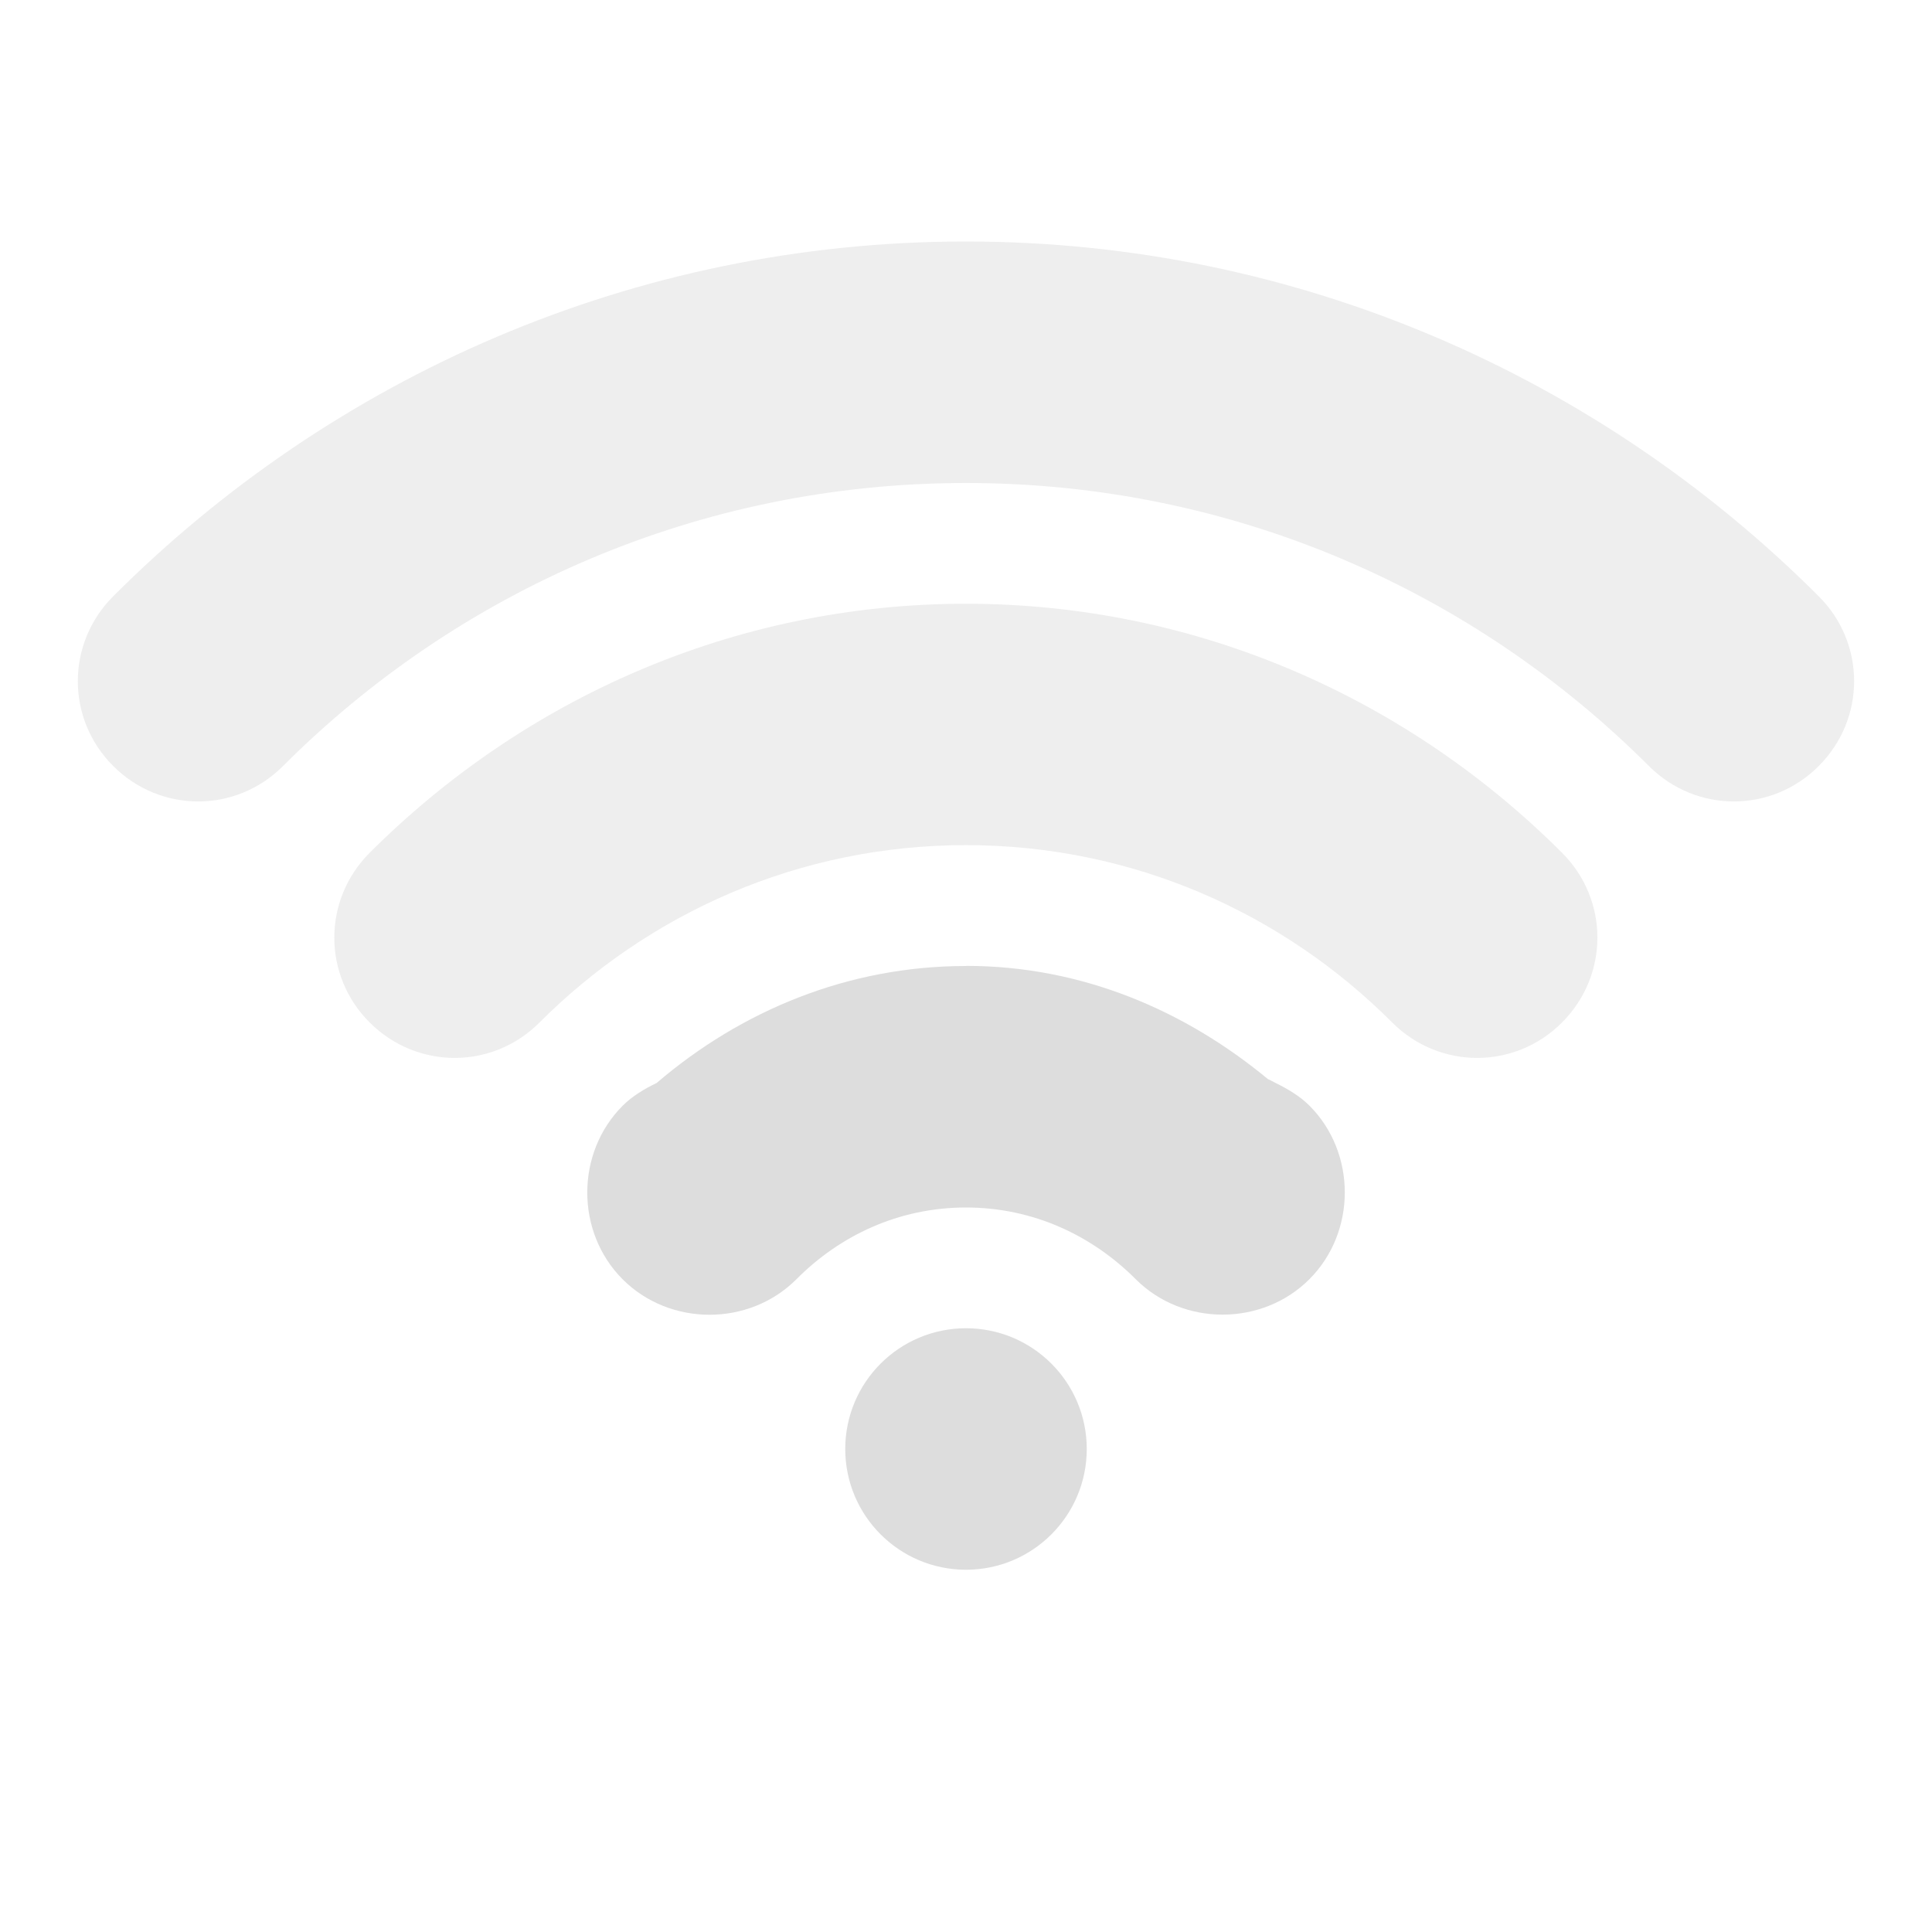
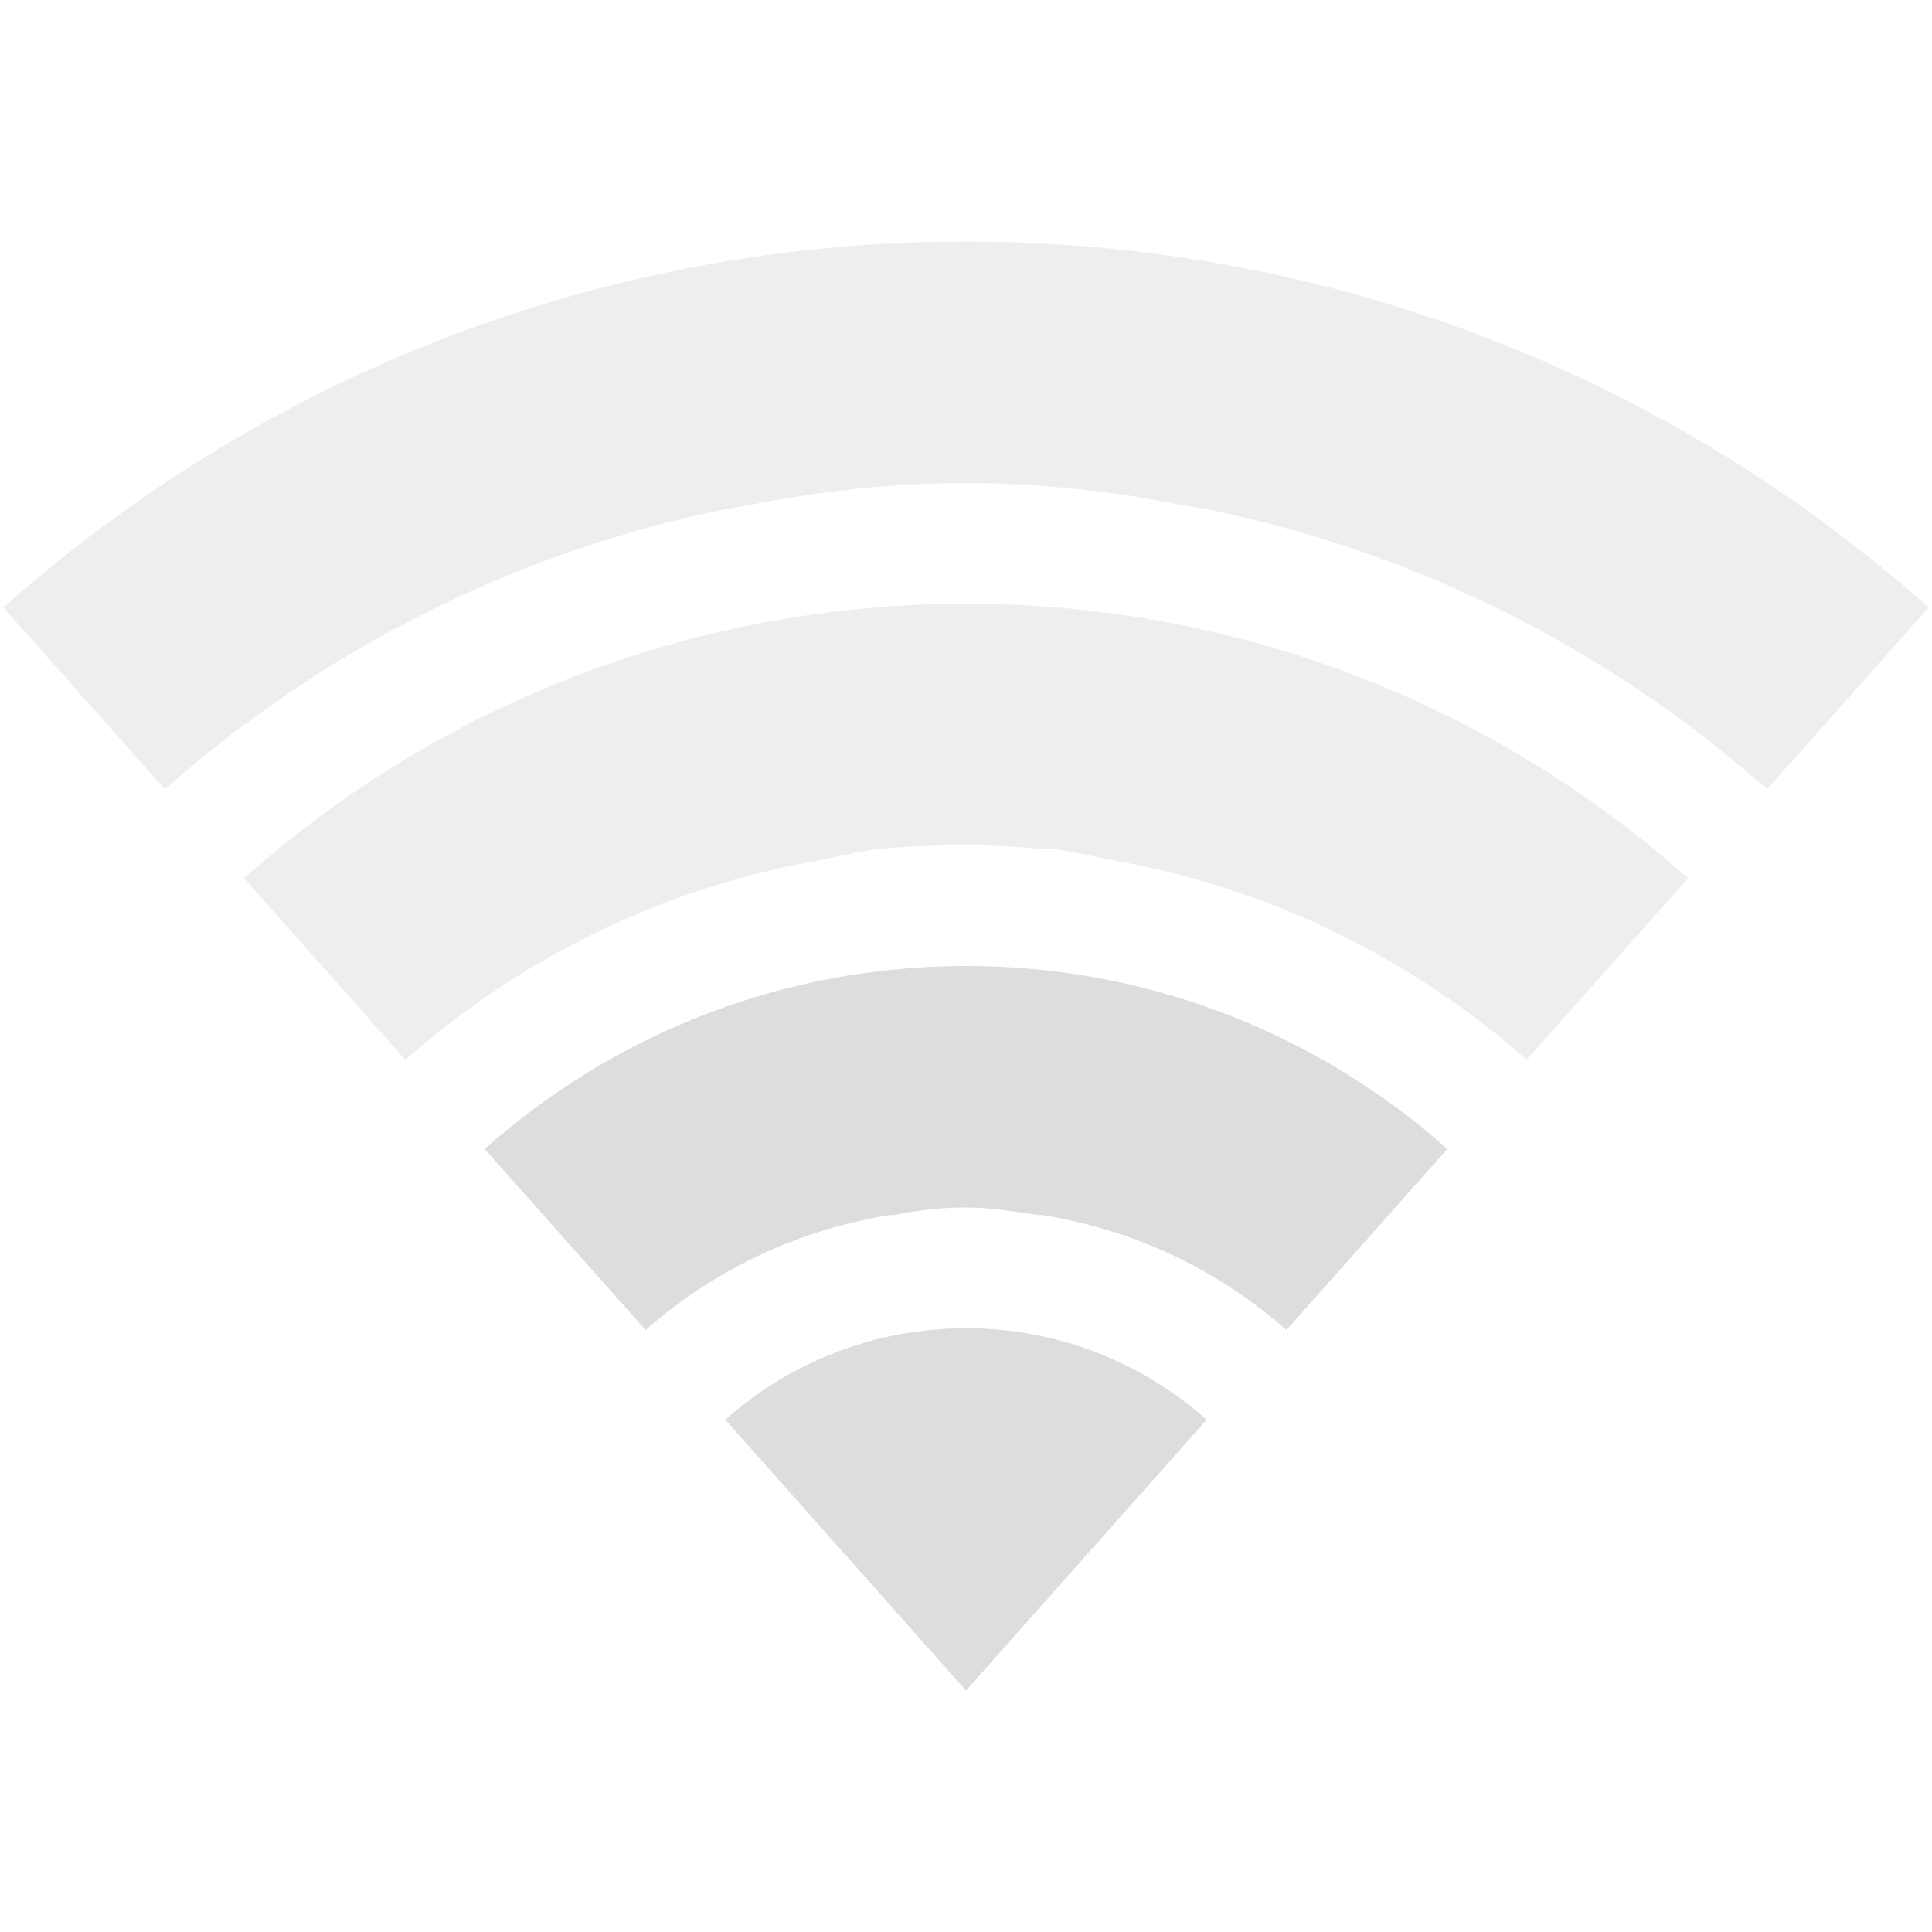
- <svg xmlns="http://www.w3.org/2000/svg" xmlns:ns1="http://www.openswatchbook.org/uri/2009/osb" xmlns:xlink="http://www.w3.org/1999/xlink" height="16" id="svg7384" style="enable-background:new" version="1.1" width="16">
+ <svg xmlns="http://www.w3.org/2000/svg" xmlns:ns1="http://www.openswatchbook.org/uri/2009/osb" height="16" id="svg7384" style="enable-background:new" version="1.1" width="16">
  <defs id="defs7386">
    <linearGradient id="linearGradient5606" ns1:paint="solid">
      <stop id="stop5608" offset="0" style="stop-color:#000000;stop-opacity:1;" />
    </linearGradient>
-     <filter color-interpolation-filters="sRGB" id="filter7554">
+     <filter id="filter7554" style="color-interpolation-filters:sRGB">
      <feBlend id="feBlend7556" in2="BackgroundImage" mode="darken" />
    </filter>
-     <linearGradient gradientTransform="matrix(0.08112299,0,0,0.07855526,540.8143,254.8467)" gradientUnits="userSpaceOnUse" xlink:href="#linearGradient3785" id="linearGradient3189" x1="365.512" x2="365.978" y1="408.397" y2="520.171" />
-     <linearGradient id="linearGradient3785">
-       <stop id="stop3787" offset="0" style="stop-color:#384880;stop-opacity:1;" />
-       <stop id="stop3789" offset="1" style="stop-color:#000000;stop-opacity:1;" />
-     </linearGradient>
+     <clipPath clipPathUnits="userSpaceOnUse" id="clipPath5694-0-9-02">
+       <path d="m -40,102 0,3 8,9 8,-9 0,-3 -16,0 z" id="path5696-0-0-4" style="color:#bebebe;fill:#000000;fill-opacity:1;fill-rule:nonzero;stroke:none;stroke-width:2;marker:none;visibility:visible;display:inline;overflow:visible;enable-background:accumulate" />
+     </clipPath>
+     <clipPath clipPathUnits="userSpaceOnUse" id="clipPath5698-4-5-9">
+       <path d="m -40,102 0,3 8,9 8,-9 0,-3 -16,0 z" id="path5700-6-0-7" style="color:#bebebe;fill:#000000;fill-opacity:1;fill-rule:nonzero;stroke:none;stroke-width:2;marker:none;visibility:visible;display:inline;overflow:visible;enable-background:accumulate" />
+     </clipPath>
+     <clipPath clipPathUnits="userSpaceOnUse" id="clipPath5702-3-0-0">
+       <path d="m -40,102 0,3 8,9 8,-9 0,-3 -16,0 z" id="path5704-7-0-3" style="color:#bebebe;fill:#000000;fill-opacity:1;fill-rule:nonzero;stroke:none;stroke-width:2;marker:none;visibility:visible;display:inline;overflow:visible;enable-background:accumulate" />
+     </clipPath>
+     <clipPath clipPathUnits="userSpaceOnUse" id="clipPath5706-8-7-6">
+       <path d="m -40,106 0,3 8,9 8,-9 0,-3 -16,0 z" id="path5708-3-5-5" style="color:#bebebe;fill:#000000;fill-opacity:1;fill-rule:nonzero;stroke:none;stroke-width:2;marker:none;visibility:visible;display:inline;overflow:visible;enable-background:accumulate" />
+     </clipPath>
  </defs>
  <g id="layer9" style="display:inline" transform="translate(-300.0002,395)">
-     <path d="m 2,78 a 1,1 0 1 1 -2,0 1,1 0 1 1 2,0 z" id="path6137" style="color:#bebebe;fill:#dddddd;fill-opacity:1;fill-rule:nonzero;stroke:none;stroke-width:1;marker:none;visibility:visible;display:inline;overflow:visible;enable-background:accumulate" transform="translate(307.0002,-461)" />
-     <path d="m 308,-393 c -2.756,0 -5.251,1.126 -7.062,2.938 -0.391,0.391 -0.391,1.016 0,1.406 0.391,0.391 1.016,0.391 1.406,0 1.446,-1.446 3.441,-2.344 5.656,-2.344 2.215,0 4.21,0.898 5.656,2.344 0.391,0.391 1.016,0.391 1.406,0 0.391,-0.391 0.391,-1.016 0,-1.406 -1.811,-1.811 -4.307,-2.938 -7.062,-2.938 z" id="path6139" style="font-size:medium;font-style:normal;font-variant:normal;font-weight:normal;font-stretch:normal;text-indent:0;text-align:start;text-decoration:none;line-height:normal;letter-spacing:normal;word-spacing:normal;text-transform:none;direction:ltr;block-progression:tb;writing-mode:lr-tb;text-anchor:start;baseline-shift:baseline;opacity:0.5;color:#bebebe;fill:#dddddd;fill-opacity:1;stroke:none;stroke-width:2;marker:none;visibility:visible;display:inline;overflow:visible;enable-background:accumulate;font-family:Sans;-inkscape-font-specification:Sans" />
-     <path d="m 308,-390 c -1.927,0 -3.669,0.794 -4.938,2.062 -0.391,0.391 -0.391,1.016 0,1.406 0.391,0.391 1.016,0.391 1.406,0 0.903,-0.903 2.145,-1.469 3.531,-1.469 1.387,0 2.628,0.565 3.531,1.469 0.391,0.391 1.016,0.391 1.406,0 0.391,-0.391 0.391,-1.016 0,-1.406 -1.268,-1.268 -3.01,-2.062 -4.938,-2.062 z" id="path6141" style="font-size:medium;font-style:normal;font-variant:normal;font-weight:normal;font-stretch:normal;text-indent:0;text-align:start;text-decoration:none;line-height:normal;letter-spacing:normal;word-spacing:normal;text-transform:none;direction:ltr;block-progression:tb;writing-mode:lr-tb;text-anchor:start;baseline-shift:baseline;opacity:0.5;color:#bebebe;fill:#dddddd;fill-opacity:1;stroke:none;stroke-width:2;marker:none;visibility:visible;display:inline;overflow:visible;enable-background:accumulate;font-family:Sans;-inkscape-font-specification:Sans" />
-     <path d="m 308,-387 c -0.981,0 -1.866,0.373 -2.562,0.969 -0.098,0.047 -0.2,0.107 -0.281,0.188 -0.391,0.391 -0.391,1.047 0,1.438 0.391,0.391 1.047,0.391 1.438,0 C 306.954,-384.767 307.442,-385 308,-385 c 0.558,0 1.046,0.233 1.406,0.594 0.391,0.391 1.047,0.391 1.438,0 0.391,-0.391 0.391,-1.047 0,-1.438 -0.081,-0.081 -0.184,-0.14 -0.281,-0.188 -0.02,-0.01 -0.042,-0.023 -0.062,-0.031 -0.689,-0.57 -1.543,-0.938 -2.5,-0.938 z" id="path6143" style="font-size:medium;font-style:normal;font-variant:normal;font-weight:normal;font-stretch:normal;text-indent:0;text-align:start;text-decoration:none;line-height:normal;letter-spacing:normal;word-spacing:normal;text-transform:none;direction:ltr;block-progression:tb;writing-mode:lr-tb;text-anchor:start;baseline-shift:baseline;color:#bebebe;fill:#dddddd;fill-opacity:1;stroke:none;stroke-width:2;marker:none;visibility:visible;display:inline;overflow:visible;enable-background:accumulate;font-family:Sans;-inkscape-font-specification:Sans" />
+     <path clip-path="url(#clipPath5694-0-9-02)" d="m -32,102 c -6.627,0 -12,5.373 -12,12 0,6.627 5.373,12 12,12 6.627,0 12,-5.373 12,-12 0,-6.627 -5.373,-12 -12,-12 z m 0,2 c 0.354,0 0.688,0.023 1.031,0.062 0.271,0.028 0.517,0.076 0.781,0.125 0.062,0.013 0.126,0.017 0.188,0.031 4.557,0.932 8,4.949 8,9.781 0,5.523 -4.477,10 -10,10 -5.523,0 -10,-4.477 -10,-10 0,-4.832 3.443,-8.849 8,-9.781 0.063,-0.013 0.124,-0.019 0.188,-0.031 0.252,-0.052 0.522,-0.095 0.781,-0.125 C -32.688,104.023 -32.354,104 -32,104 Z" id="path5827" style="opacity:0.5;color:#bebebe;fill:#dddddd;fill-opacity:1;fill-rule:nonzero;stroke:none;stroke-width:2;marker:none;visibility:visible;display:inline;overflow:visible;enable-background:accumulate" transform="translate(340.0002,-495.0001)" />
+     <path clip-path="url(#clipPath5698-4-5-9)" d="m -32,105 c -4.971,0 -9,4.029 -9,9 0,4.971 4.029,9 9,9 4.971,0 9,-4.029 9,-9 0,-4.971 -4.029,-9 -9,-9 z m 0,2 c 0.207,0 0.423,0.011 0.625,0.031 0.031,0.003 0.063,-0.003 0.094,0 0.17,0.02 0.335,0.06 0.5,0.094 3.282,0.579 5.781,3.427 5.781,6.875 0,3.866 -3.134,7 -7,7 -3.866,0 -7,-3.134 -7,-7 0,-3.448 2.499,-6.296 5.781,-6.875 0.165,-0.034 0.33,-0.074 0.5,-0.094 C -32.483,107.007 -32.242,107 -32,107 Z" id="path5829" style="opacity:0.5;color:#bebebe;fill:#dddddd;fill-opacity:1;fill-rule:nonzero;stroke:none;stroke-width:2;marker:none;visibility:visible;display:inline;overflow:visible;enable-background:accumulate" transform="translate(340.0002,-495.0001)" />
+     <path clip-path="url(#clipPath5702-3-0-0)" d="m -32,108 c -3.314,0 -6,2.686 -6,6 0,3.314 2.686,6 6,6 3.314,0 6,-2.686 6,-6 0,-3.314 -2.686,-6 -6,-6 z m 0,2 c 0.202,0 0.4,0.034 0.594,0.062 0.01,0.002 0.022,-0.002 0.031,0 1.913,0.299 3.375,1.94 3.375,3.938 0,2.209 -1.791,4 -4,4 -2.209,0 -4,-1.791 -4,-4 0,-1.997 1.462,-3.638 3.375,-3.938 0.01,-0.002 0.021,0.001 0.031,0 C -32.398,110.023 -32.207,110 -32,110 Z" id="path5831-9" style="color:#bebebe;fill:#dddddd;fill-opacity:1;fill-rule:nonzero;stroke:none;stroke-width:2;marker:none;visibility:visible;display:inline;overflow:visible;enable-background:accumulate" transform="translate(340.0002,-495.0001)" />
+     <path clip-path="url(#clipPath5706-8-7-6)" d="m -29,118 a 3,3 0 1 1 -6,0 3,3 0 1 1 6,0 z" id="path5833-9" style="color:#bebebe;fill:#dddddd;fill-opacity:1;fill-rule:nonzero;stroke:none;stroke-width:2;marker:none;visibility:visible;display:inline;overflow:visible;enable-background:accumulate" transform="translate(340.0002,-499.0001)" />
  </g>
  <g id="layer10" style="display:inline;filter:url(#filter7554)" transform="translate(-300.0002,395)" />
-   <g id="layer1" style="display:inline" transform="translate(-59,-222)" />
+   <g id="layer1" style="display:inline" transform="translate(-58.99998,-222)" />
  <g id="layer14" style="display:inline" transform="translate(-300.0002,395)" />
  <g id="layer15" style="display:inline" transform="translate(-300.0002,395)" />
  <g id="g71291" style="display:inline" transform="translate(-300.0002,395)" />
-   <g id="layer2" style="display:inline" transform="translate(-59,-72)" />
-   <g id="g6058" style="display:inline" transform="translate(-59,-72)" />
+   <g id="layer2" style="display:inline" transform="translate(-58.99998,-71.99997)" />
+   <g id="g6058" style="display:inline" transform="translate(-58.99998,-71.99997)" />
  <g id="layer12" style="display:inline" transform="translate(-300.0002,395)" />
</svg>
